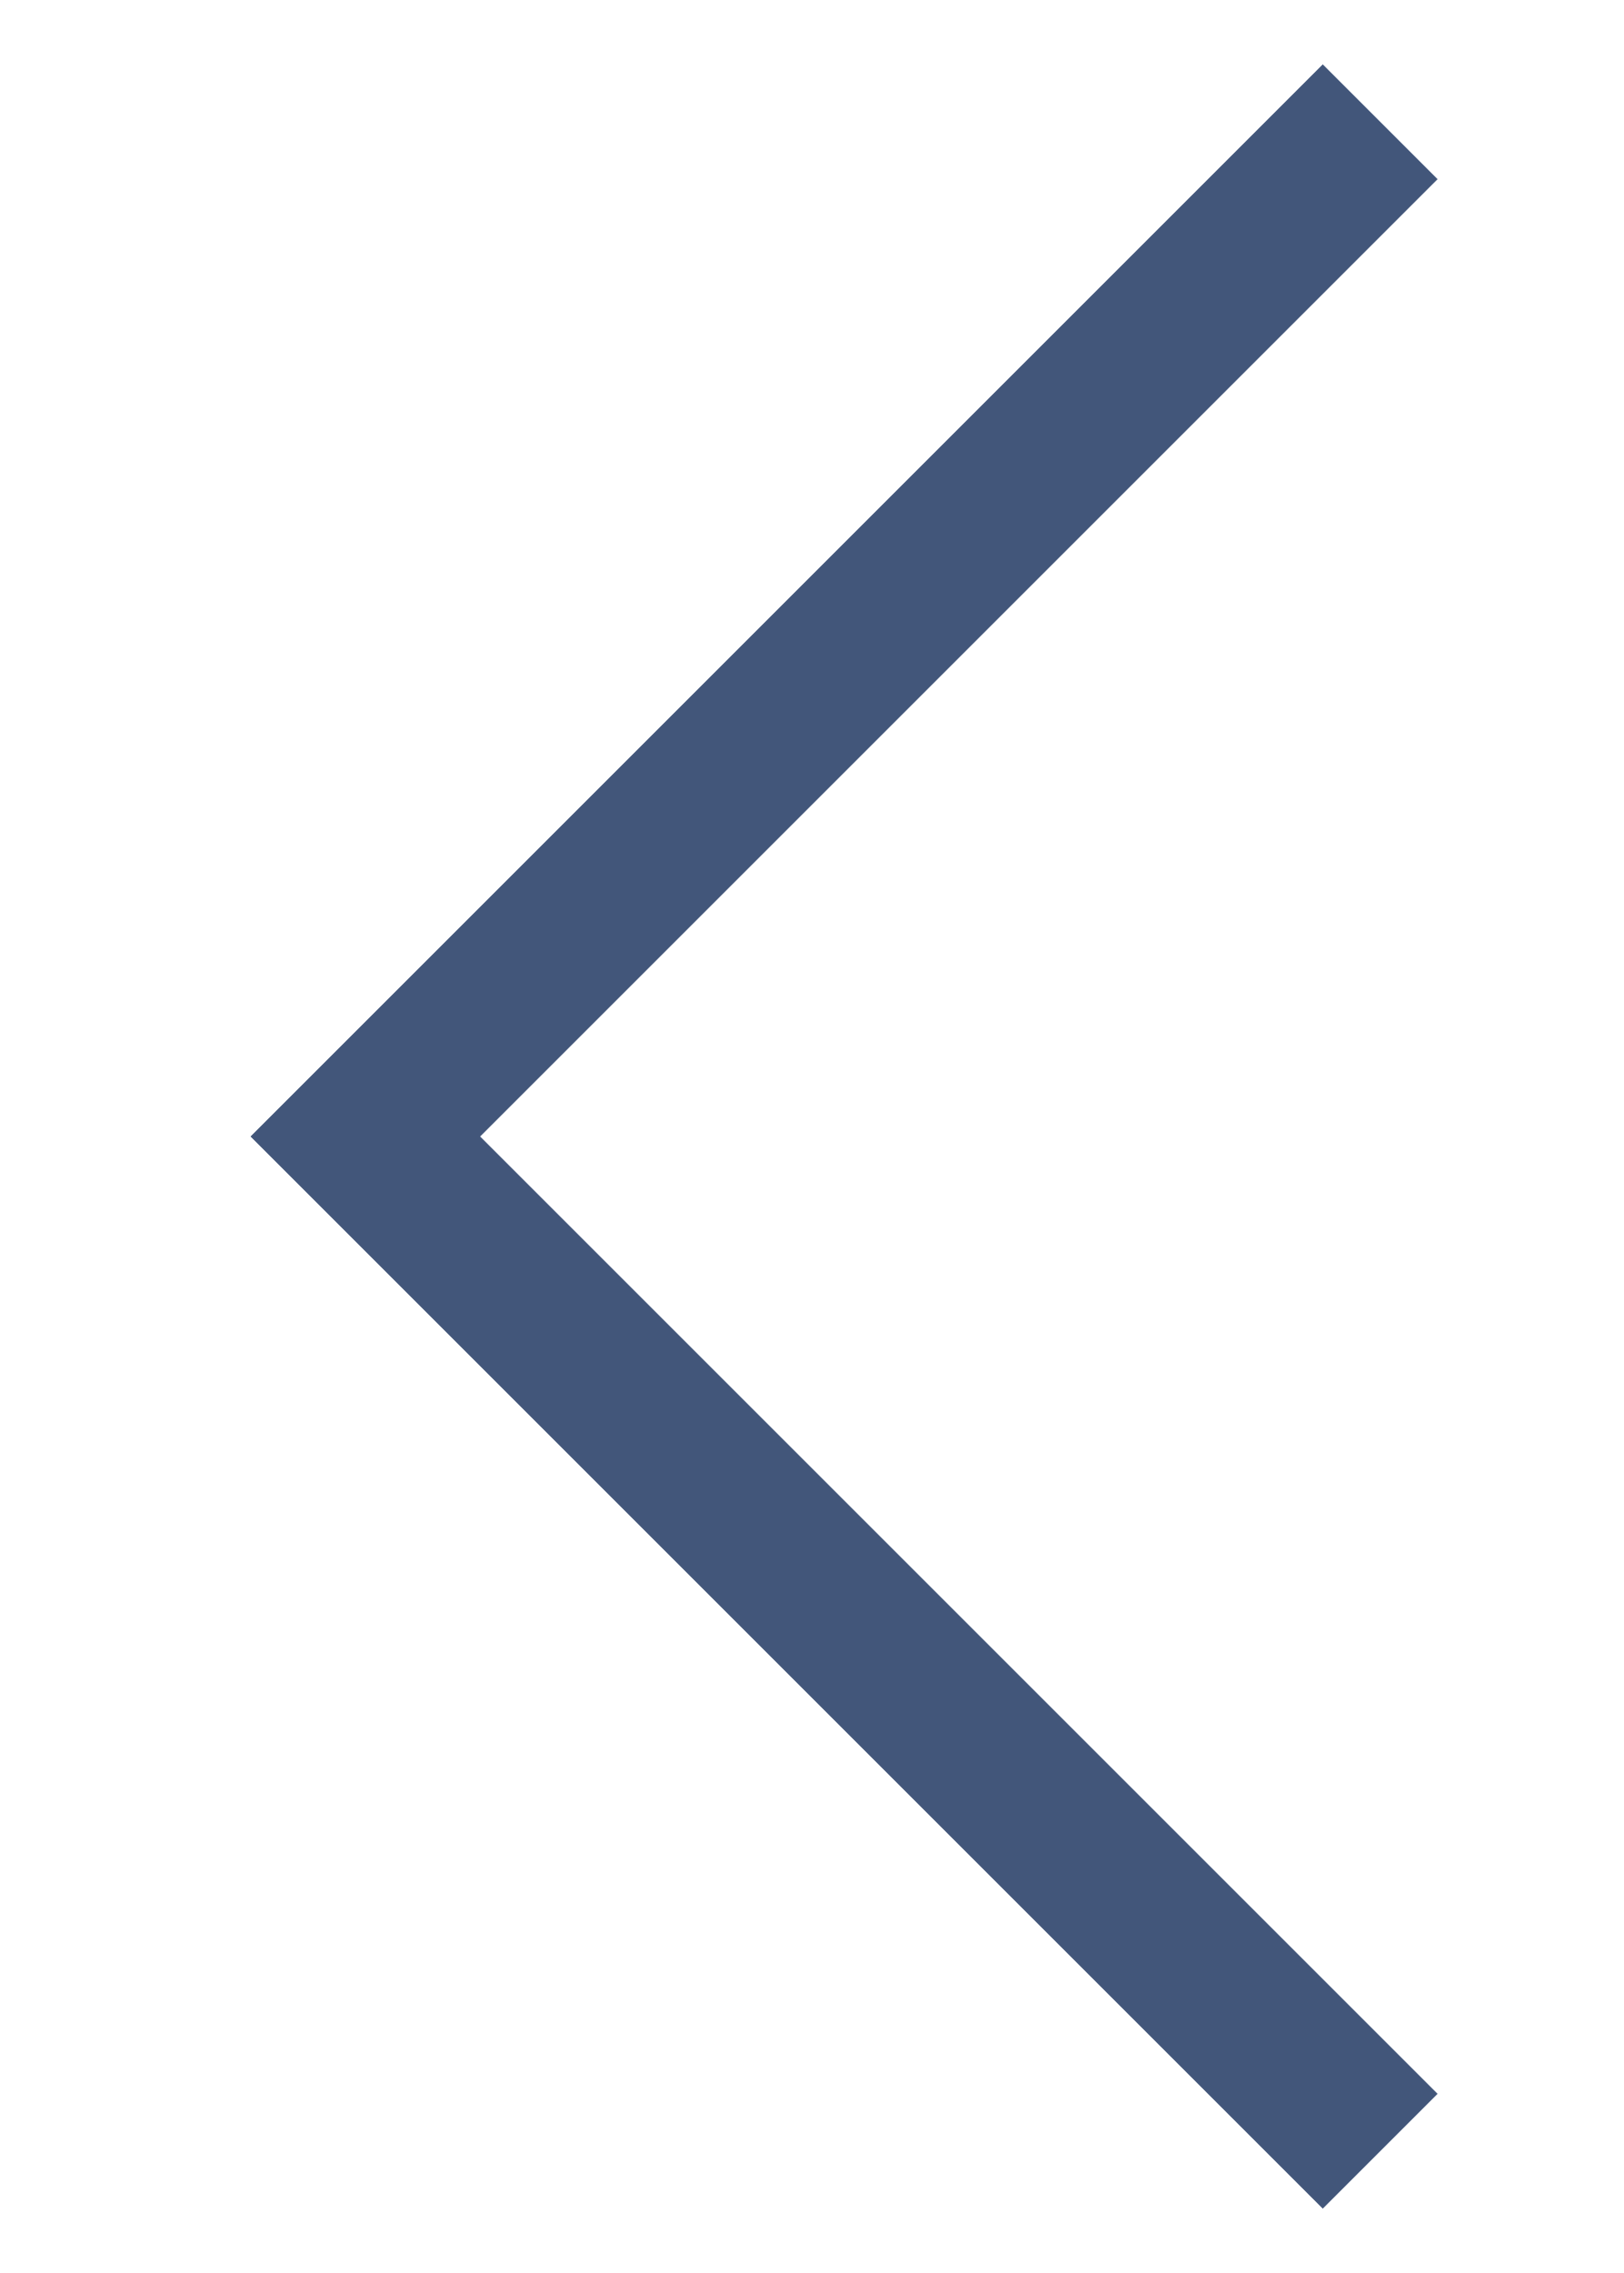
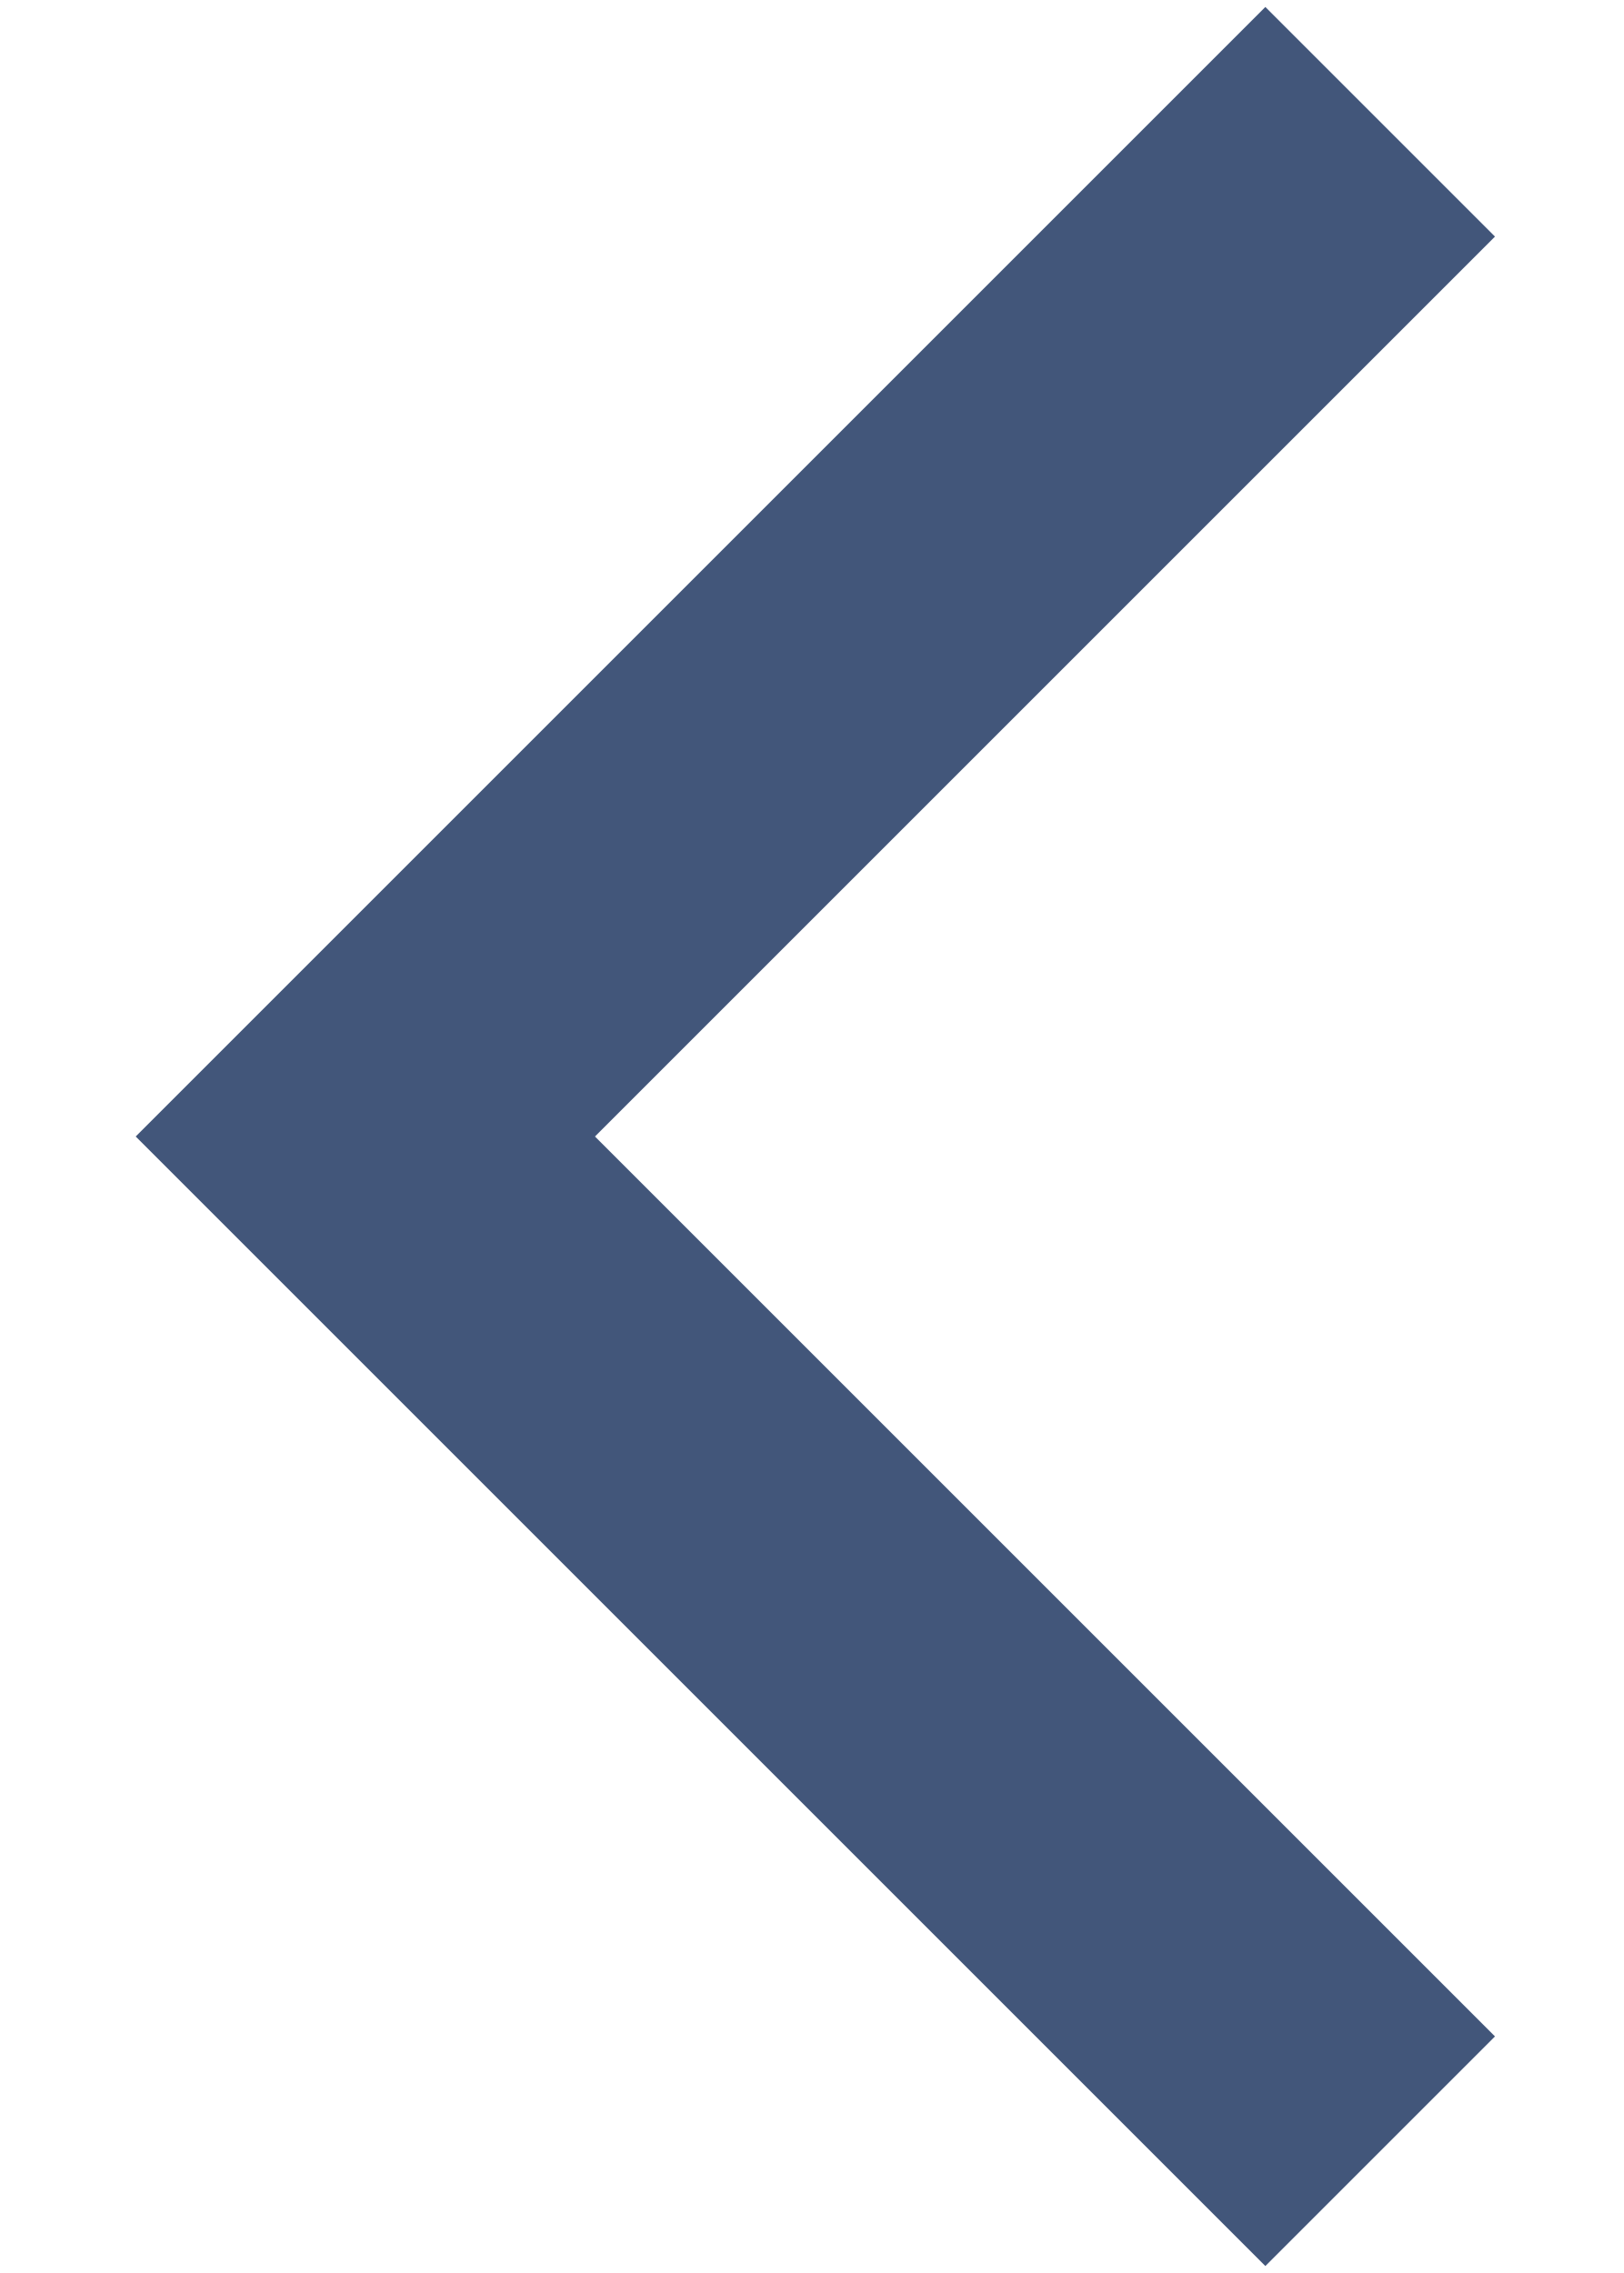
- <svg width="10" height="14" viewBox="0 0 10 14" fill="none">
-   <path d="M8.5 0.75L2.25 7L8.5 13.25" stroke="#42567A" strokeWidth="2" />
+ <svg xmlns="http://www.w3.org/2000/svg" width="10" height="14" viewBox="0 0 10 14" fill="none">
+   <path d="M8.5 0.75L2.25 7L8.5 13.25" stroke="#42567A" stroke-width="2" />
</svg>
